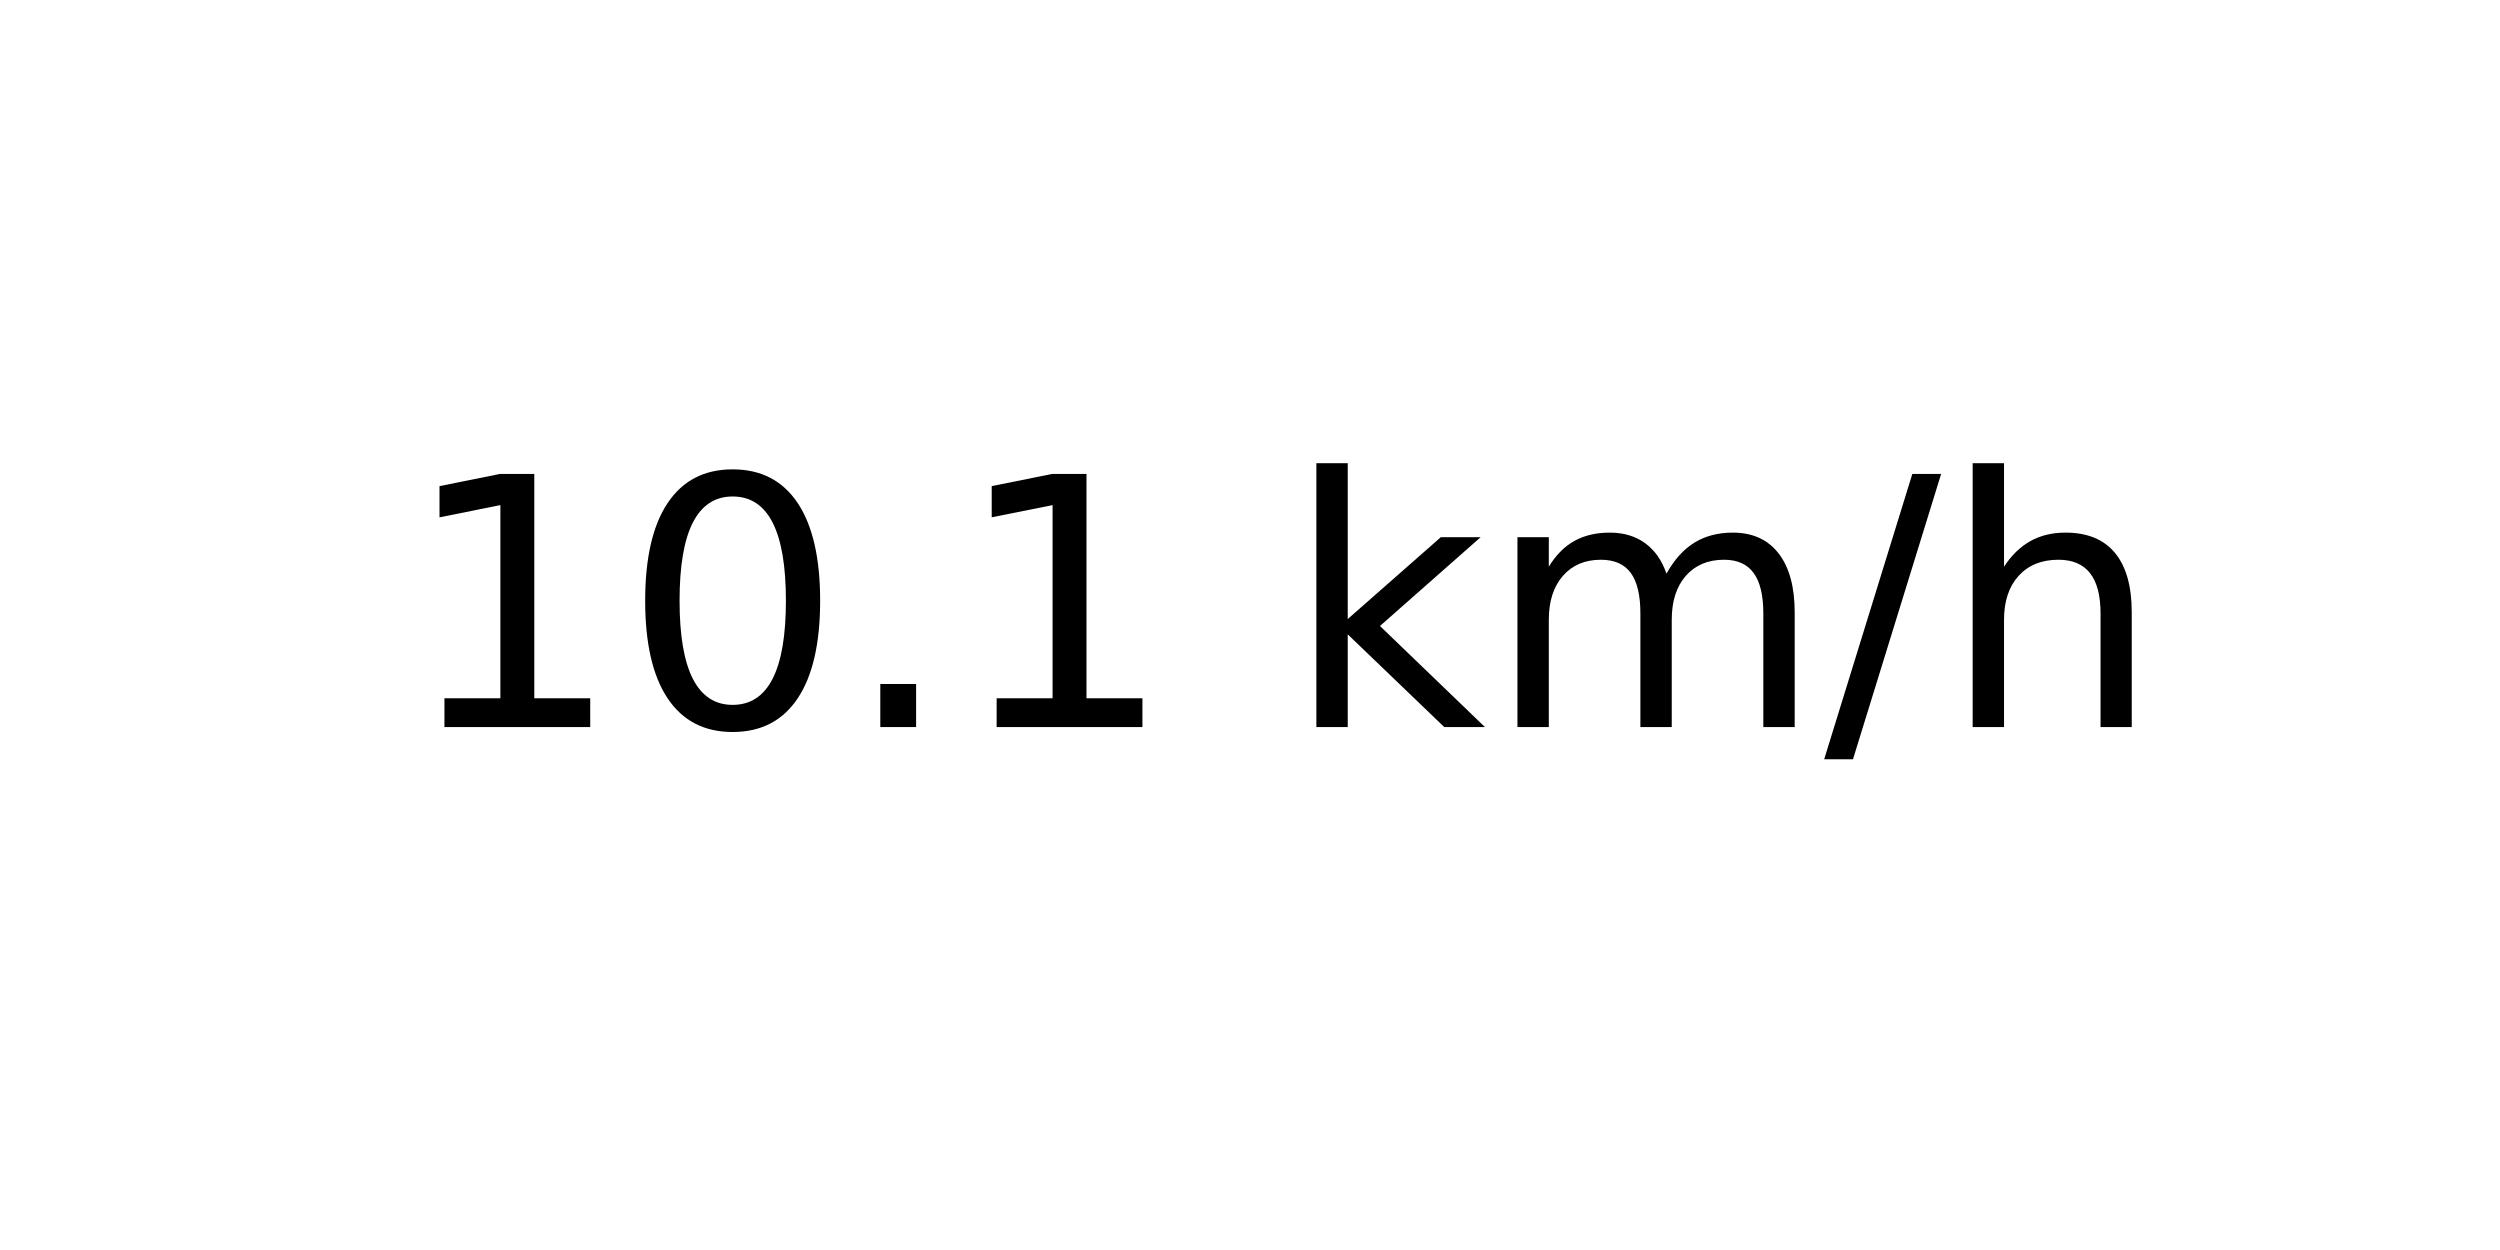
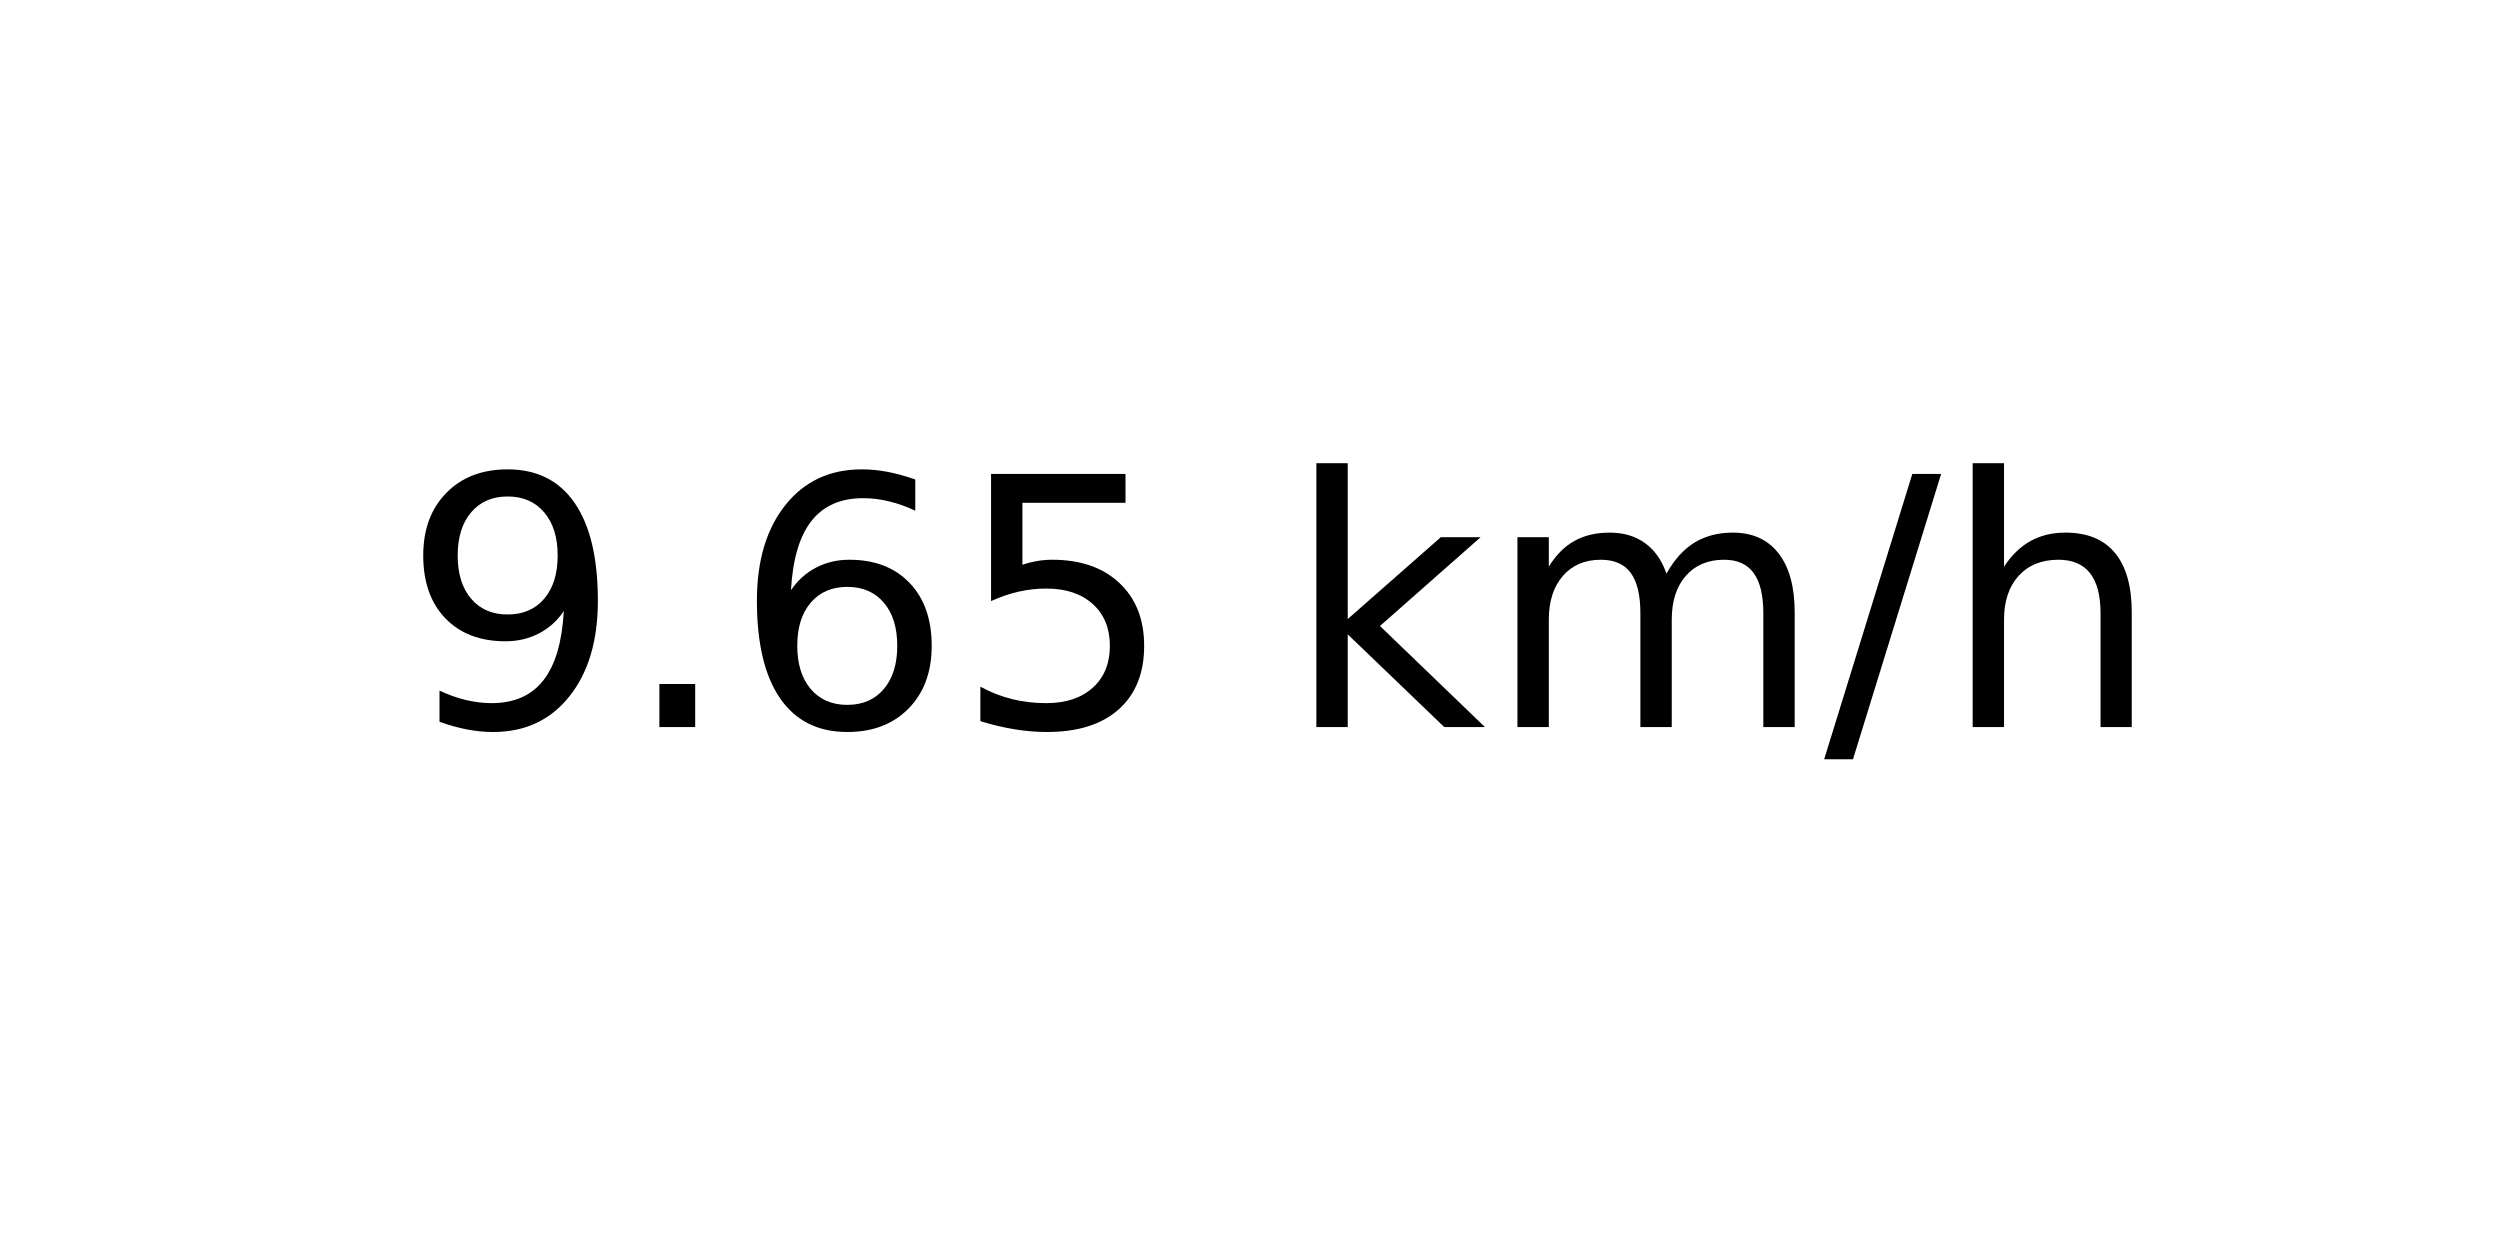
<svg xmlns="http://www.w3.org/2000/svg" xmlns:xlink="http://www.w3.org/1999/xlink" width="72pt" height="36pt" viewBox="0 0 72 36" version="1.1">
  <defs>
    <style type="text/css">*{stroke-linejoin: round; stroke-linecap: butt}</style>
  </defs>
  <g id="figure_1">
    <g id="axes_1">
      <g id="text_1">
        <g transform="translate(11.55937 20.93937) scale(0.1 -0.1)">
          <defs>
-             <path id="DejaVuSans-31" d="M 794 531  L 1825 531  L 1825 4091  L 703 3866  L 703 4441  L 1819 4666  L 2450 4666  L 2450 531  L 3481 531  L 3481 0  L 794 0  L 794 531  z " transform="scale(0.015625)" />
-             <path id="DejaVuSans-30" d="M 2034 4250  Q 1547 4250 1301 3770  Q 1056 3291 1056 2328  Q 1056 1369 1301 889  Q 1547 409 2034 409  Q 2525 409 2770 889  Q 3016 1369 3016 2328  Q 3016 3291 2770 3770  Q 2525 4250 2034 4250  z M 2034 4750  Q 2819 4750 3233 4129  Q 3647 3509 3647 2328  Q 3647 1150 3233 529  Q 2819 -91 2034 -91  Q 1250 -91 836 529  Q 422 1150 422 2328  Q 422 3509 836 4129  Q 1250 4750 2034 4750  z " transform="scale(0.015625)" />
+             <path id="DejaVuSans-39" d="M 703 97  L 703 672  Q 941 559 1184 500  Q 1428 441 1663 441  Q 2288 441 2617 861  Q 2947 1281 2994 2138  Q 2813 1869 2534 1725  Q 2256 1581 1919 1581  Q 1219 1581 811 2004  Q 403 2428 403 3163  Q 403 3881 828 4315  Q 1253 4750 1959 4750  Q 2769 4750 3195 4129  Q 3622 3509 3622 2328  Q 3622 1225 3098 567  Q 2575 -91 1691 -91  Q 1453 -91 1209 -44  Q 966 3 703 97  z M 1959 2075  Q 2384 2075 2632 2365  Q 2881 2656 2881 3163  Q 2881 3666 2632 3958  Q 2384 4250 1959 4250  Q 1534 4250 1286 3958  Q 1038 3666 1038 3163  Q 1038 2656 1286 2365  Q 1534 2075 1959 2075  z " transform="scale(0.015625)" />
            <path id="DejaVuSans-2e" d="M 684 794  L 1344 794  L 1344 0  L 684 0  L 684 794  z " transform="scale(0.015625)" />
+             <path id="DejaVuSans-36" d="M 2113 2584  Q 1688 2584 1439 2293  Q 1191 2003 1191 1497  Q 1191 994 1439 701  Q 1688 409 2113 409  Q 2538 409 2786 701  Q 3034 994 3034 1497  Q 3034 2003 2786 2293  Q 2538 2584 2113 2584  z M 3366 4563  L 3366 3988  Q 3128 4100 2886 4159  Q 2644 4219 2406 4219  Q 1781 4219 1451 3797  Q 1122 3375 1075 2522  Q 1259 2794 1537 2939  Q 1816 3084 2150 3084  Q 2853 3084 3261 2657  Q 3669 2231 3669 1497  Q 3669 778 3244 343  Q 2819 -91 2113 -91  Q 1303 -91 875 529  Q 447 1150 447 2328  Q 447 3434 972 4092  Q 1497 4750 2381 4750  Q 2619 4750 2861 4703  Q 3103 4656 3366 4563  z " transform="scale(0.015625)" />
+             <path id="DejaVuSans-35" d="M 691 4666  L 3169 4666  L 3169 4134  L 1269 4134  L 1269 2991  Q 1406 3038 1543 3061  Q 1681 3084 1819 3084  Q 2600 3084 3056 2656  Q 3513 2228 3513 1497  Q 3513 744 3044 326  Q 2575 -91 1722 -91  Q 1428 -91 1123 -41  Q 819 9 494 109  L 494 744  Q 775 591 1075 516  Q 1375 441 1709 441  Q 2250 441 2565 725  Q 2881 1009 2881 1497  Q 2881 1984 2565 2268  Q 2250 2553 1709 2553  Q 1456 2553 1204 2497  Q 953 2441 691 2322  L 691 4666  z " transform="scale(0.015625)" />
            <path id="DejaVuSans-20" transform="scale(0.015625)" />
            <path id="DejaVuSans-6b" d="M 581 4863  L 1159 4863  L 1159 1991  L 2875 3500  L 3609 3500  L 1753 1863  L 3688 0  L 2938 0  L 1159 1709  L 1159 0  L 581 0  L 581 4863  z " transform="scale(0.015625)" />
            <path id="DejaVuSans-6d" d="M 3328 2828  Q 3544 3216 3844 3400  Q 4144 3584 4550 3584  Q 5097 3584 5394 3201  Q 5691 2819 5691 2113  L 5691 0  L 5113 0  L 5113 2094  Q 5113 2597 4934 2840  Q 4756 3084 4391 3084  Q 3944 3084 3684 2787  Q 3425 2491 3425 1978  L 3425 0  L 2847 0  L 2847 2094  Q 2847 2600 2669 2842  Q 2491 3084 2119 3084  Q 1678 3084 1418 2786  Q 1159 2488 1159 1978  L 1159 0  L 581 0  L 581 3500  L 1159 3500  L 1159 2956  Q 1356 3278 1631 3431  Q 1906 3584 2284 3584  Q 2666 3584 2933 3390  Q 3200 3197 3328 2828  z " transform="scale(0.015625)" />
            <path id="DejaVuSans-2f" d="M 1625 4666  L 2156 4666  L 531 -594  L 0 -594  L 1625 4666  z " transform="scale(0.015625)" />
            <path id="DejaVuSans-68" d="M 3513 2113  L 3513 0  L 2938 0  L 2938 2094  Q 2938 2591 2744 2837  Q 2550 3084 2163 3084  Q 1697 3084 1428 2787  Q 1159 2491 1159 1978  L 1159 0  L 581 0  L 581 4863  L 1159 4863  L 1159 2956  Q 1366 3272 1645 3428  Q 1925 3584 2291 3584  Q 2894 3584 3203 3211  Q 3513 2838 3513 2113  z " transform="scale(0.015625)" />
          </defs>
-           <use xlink:href="#DejaVuSans-31" />
-           <use xlink:href="#DejaVuSans-30" x="63.623" />
-           <use xlink:href="#DejaVuSans-2e" x="127.246" />
-           <use xlink:href="#DejaVuSans-31" x="159.033" />
+           <use xlink:href="#DejaVuSans-39" />
+           <use xlink:href="#DejaVuSans-2e" x="63.623" />
+           <use xlink:href="#DejaVuSans-36" x="95.41" />
+           <use xlink:href="#DejaVuSans-35" x="159.033" />
          <use xlink:href="#DejaVuSans-20" x="222.656" />
          <use xlink:href="#DejaVuSans-6b" x="254.443" />
          <use xlink:href="#DejaVuSans-6d" x="312.354" />
          <use xlink:href="#DejaVuSans-2f" x="409.766" />
          <use xlink:href="#DejaVuSans-68" x="443.457" />
        </g>
      </g>
    </g>
  </g>
</svg>
